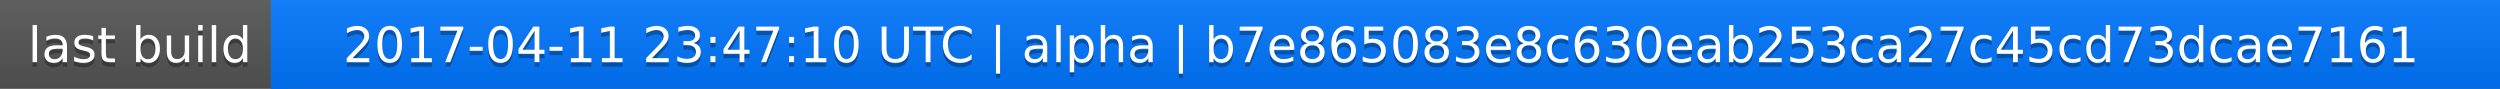
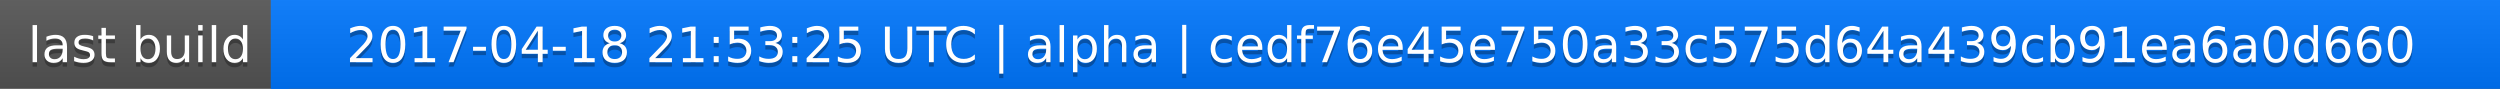
<svg xmlns="http://www.w3.org/2000/svg" width="563" height="20">
  <linearGradient id="a" x2="0" y2="100%">
    <stop offset="0" stop-color="#bbb" stop-opacity=".1" />
    <stop offset="1" stop-opacity=".1" />
  </linearGradient>
  <rect rx="0" width="563" height="20" fill="#555" />
  <rect rx="0" x="61" width="502" height="20" fill="#07f" />
  <path fill="#07f" d="M61 0h4v20h-4z" />
  <rect rx="0" width="563" height="20" fill="url(#a)" />
  <g fill="#fff" text-anchor="middle" font-family="DejaVu Sans,Verdana,Geneva,sans-serif" font-size="11">
    <text x="31.5" y="15" fill="#010101" fill-opacity=".3">last build</text>
    <text x="31.5" y="14">last build</text>
-     <text x="311" y="15" fill="#010101" fill-opacity=".3">2017-04-11 23:47:10 UTC | alpha | b7e865083e8c630eab253ca27c45cd73dcae7161</text>
-     <text x="311" y="14">2017-04-11 23:47:10 UTC | alpha | b7e865083e8c630eab253ca27c45cd73dcae7161</text>
+     <text x="311" y="15" fill="#010101" fill-opacity=".3">2017-04-18 21:53:25 UTC | alpha | cedf76e45e750a33c575d64a439cb91ea6a0d660</text>
+     <text x="311" y="14">2017-04-18 21:53:25 UTC | alpha | cedf76e45e750a33c575d64a439cb91ea6a0d660</text>
  </g>
</svg>
